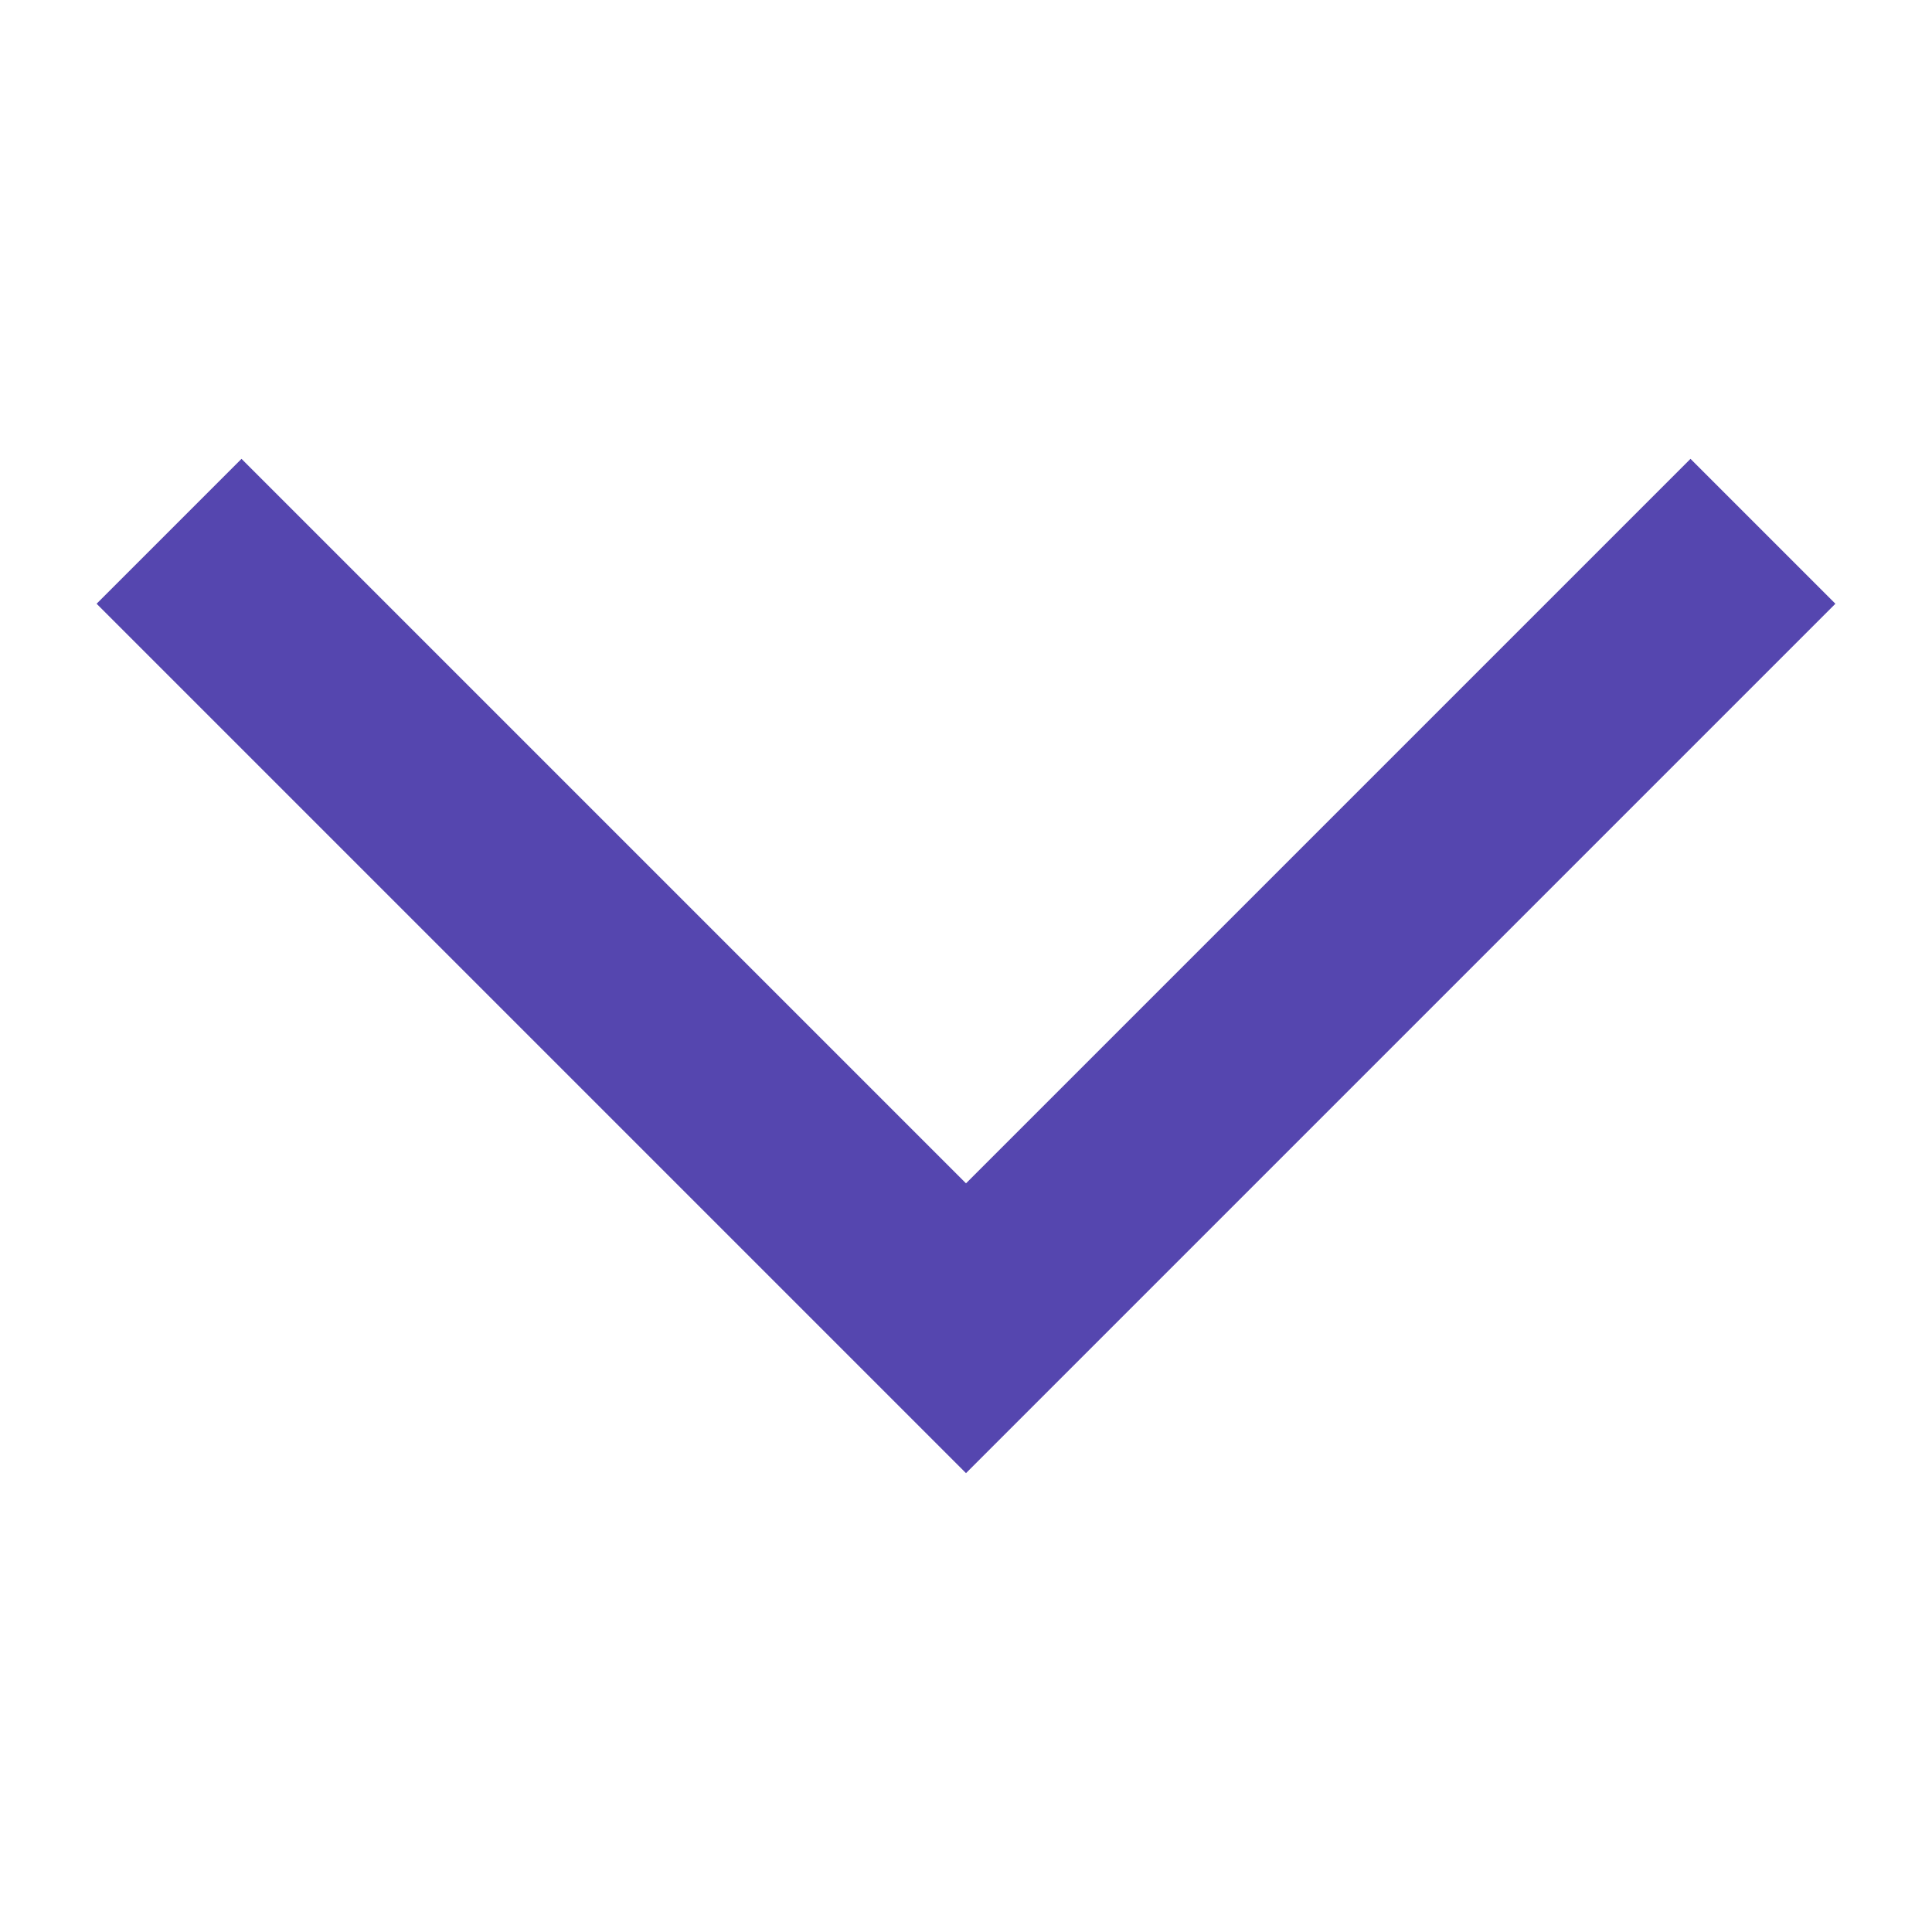
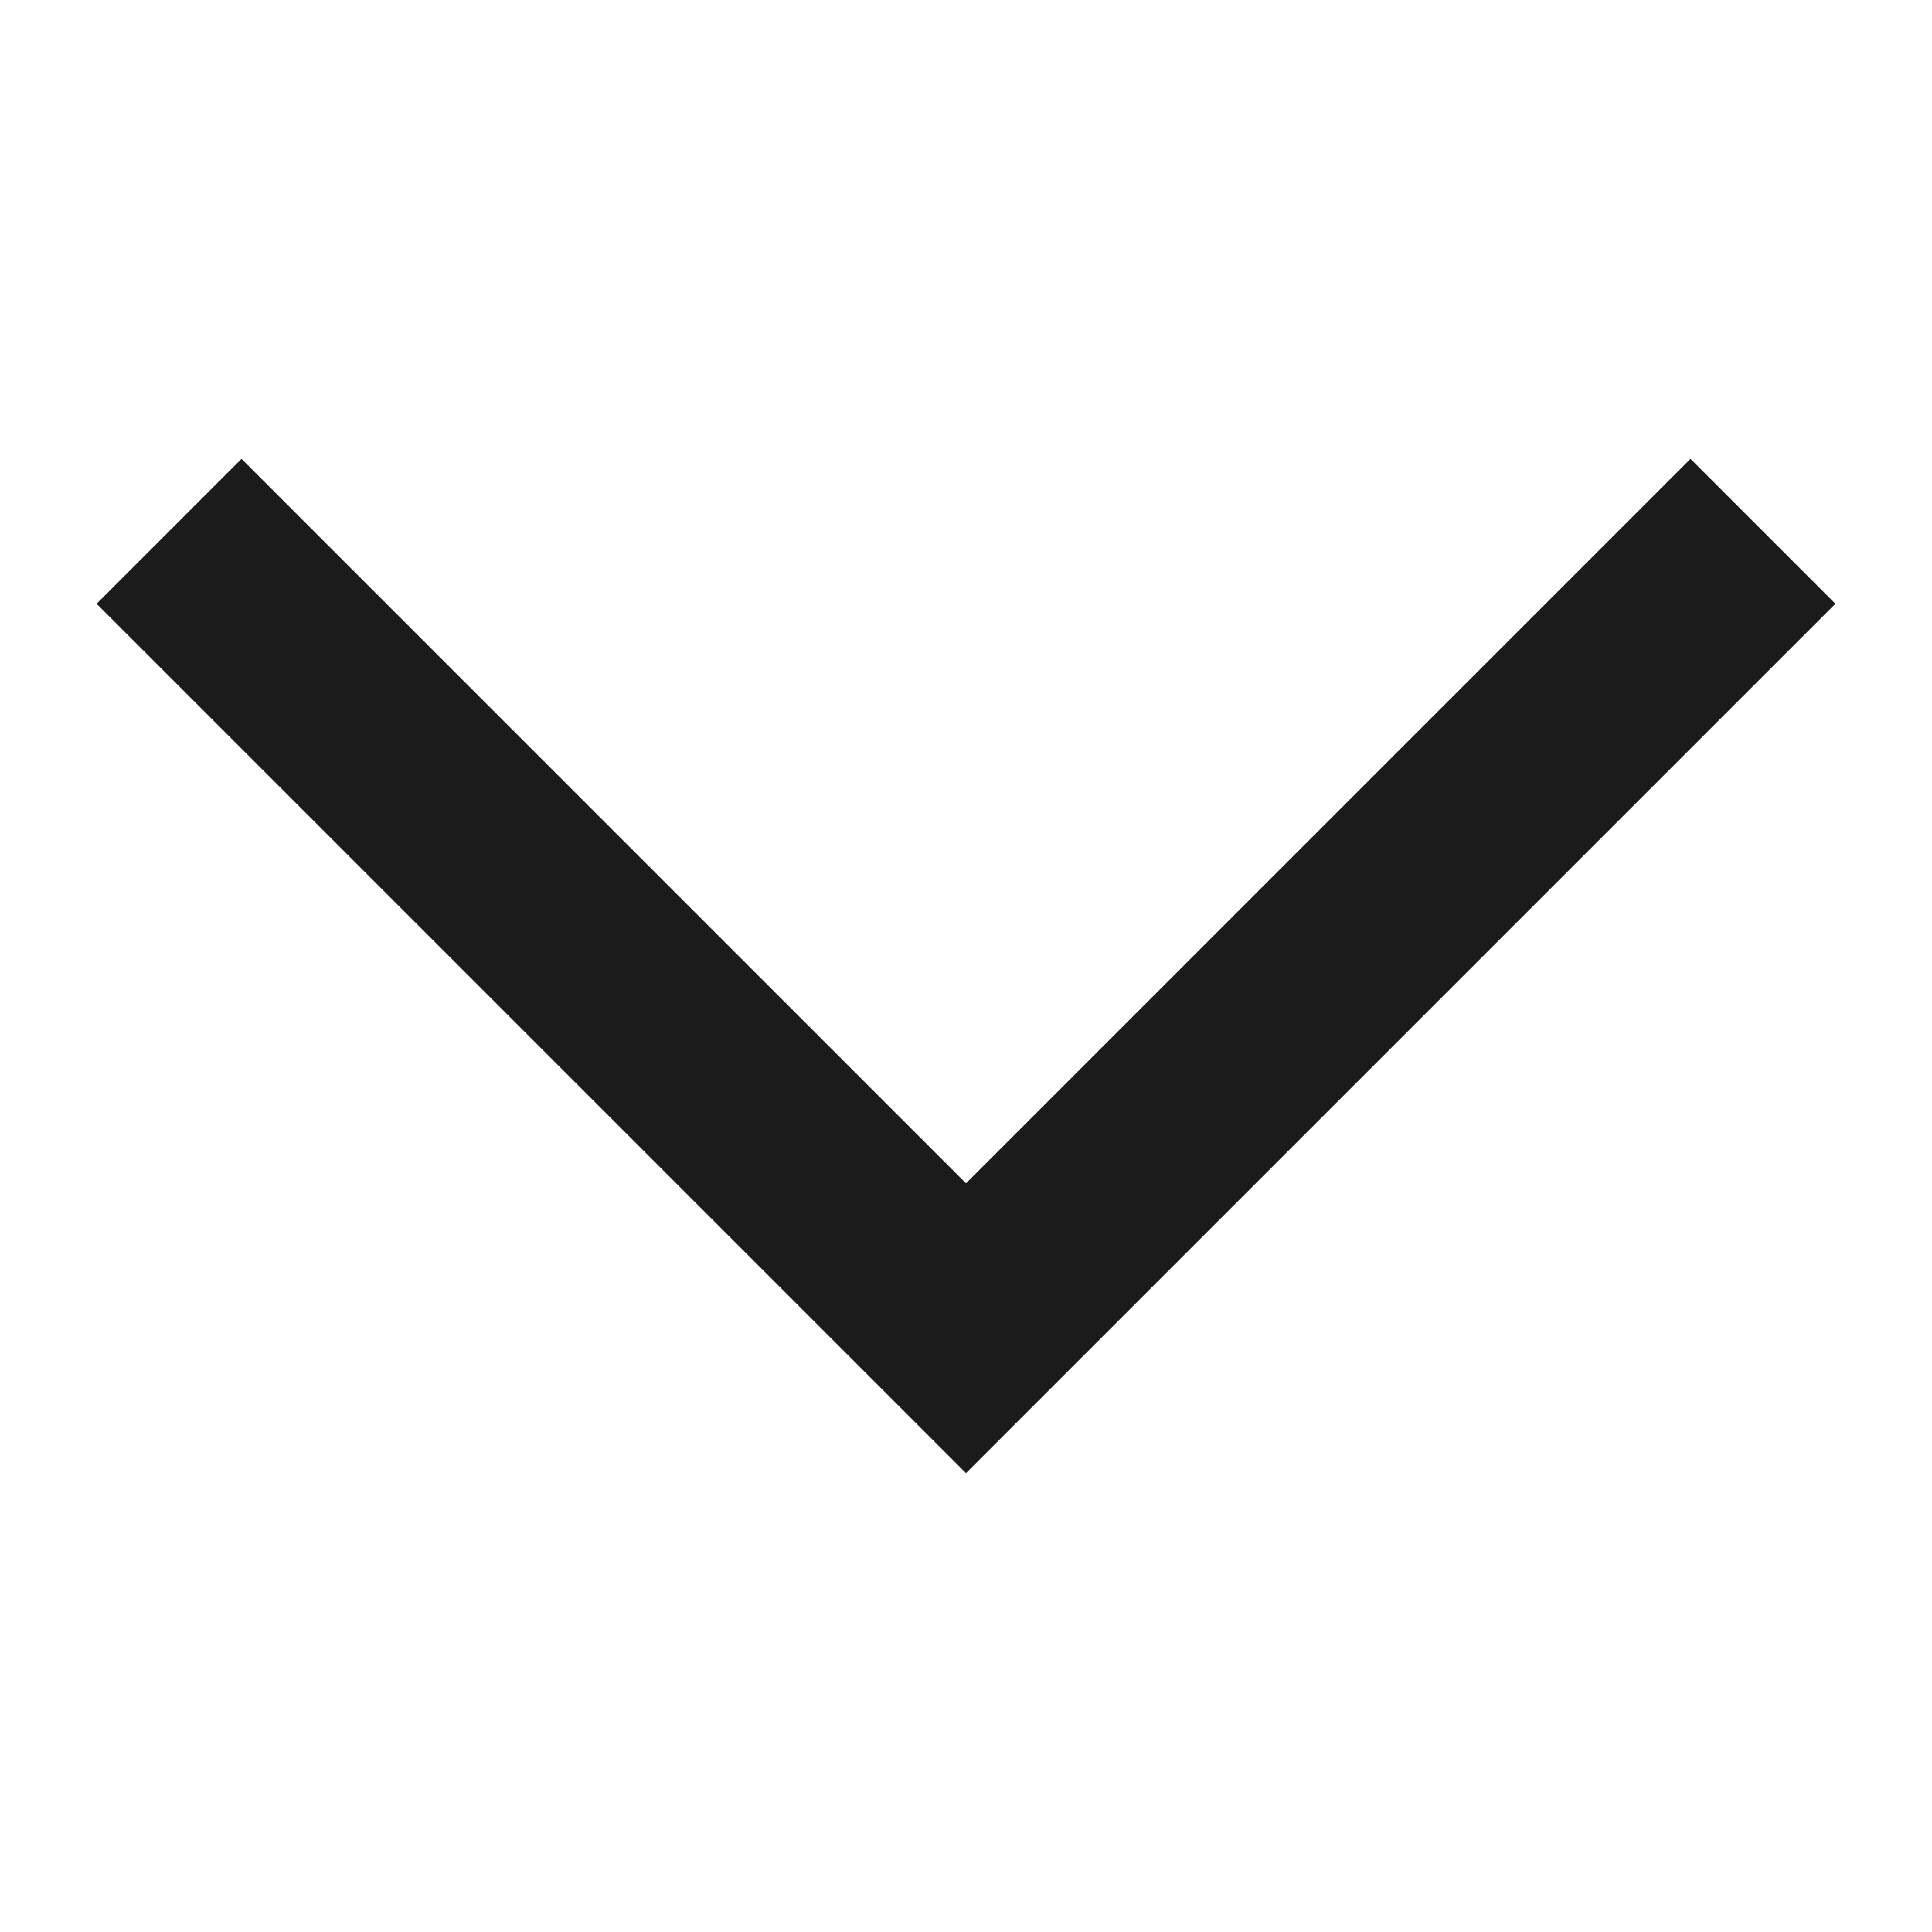
<svg xmlns="http://www.w3.org/2000/svg" width="20" height="20" viewBox="0 0 20 20" fill="none">
-   <path d="M17.5 4.75L10 12.25L2.5 4.75L1 6.25L10 15.25L19 6.25L17.5 4.75Z" fill="#5546AF" />
+   <path d="M17.5 4.75L10 12.25L2.5 4.75L1 6.25L10 15.25L19 6.25L17.5 4.75Z" fill="#1B1B1B" />
</svg>
